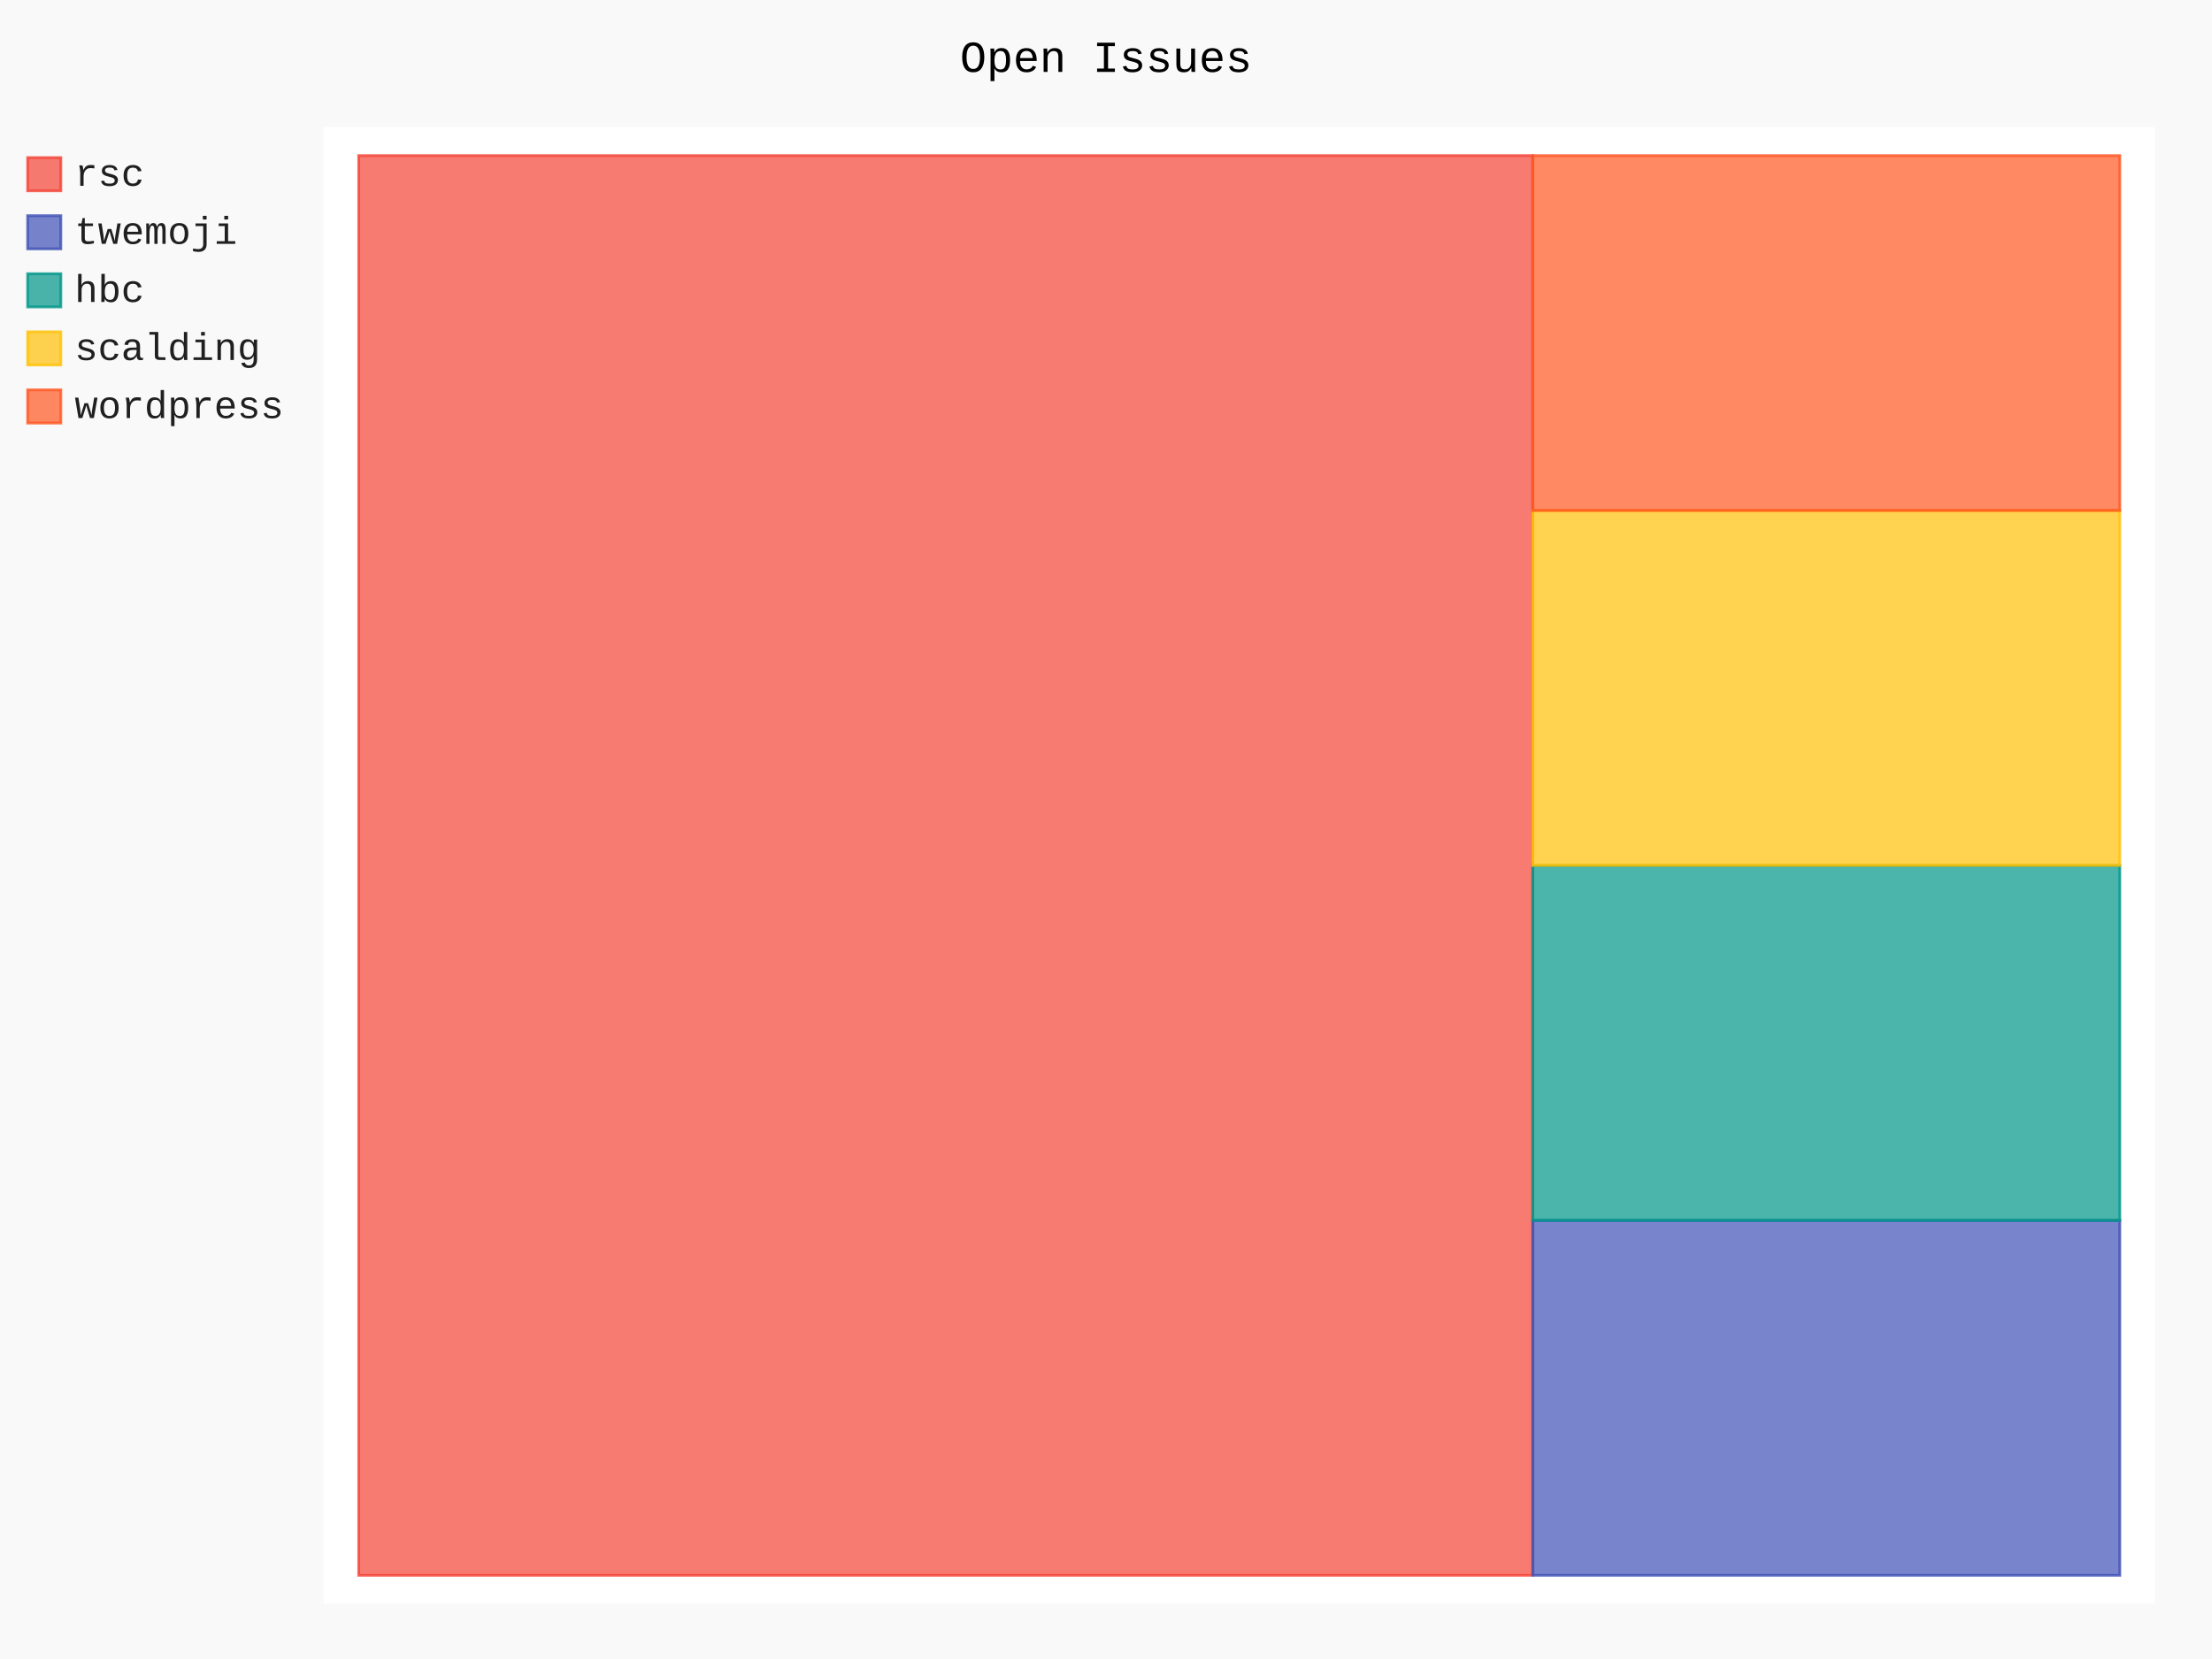
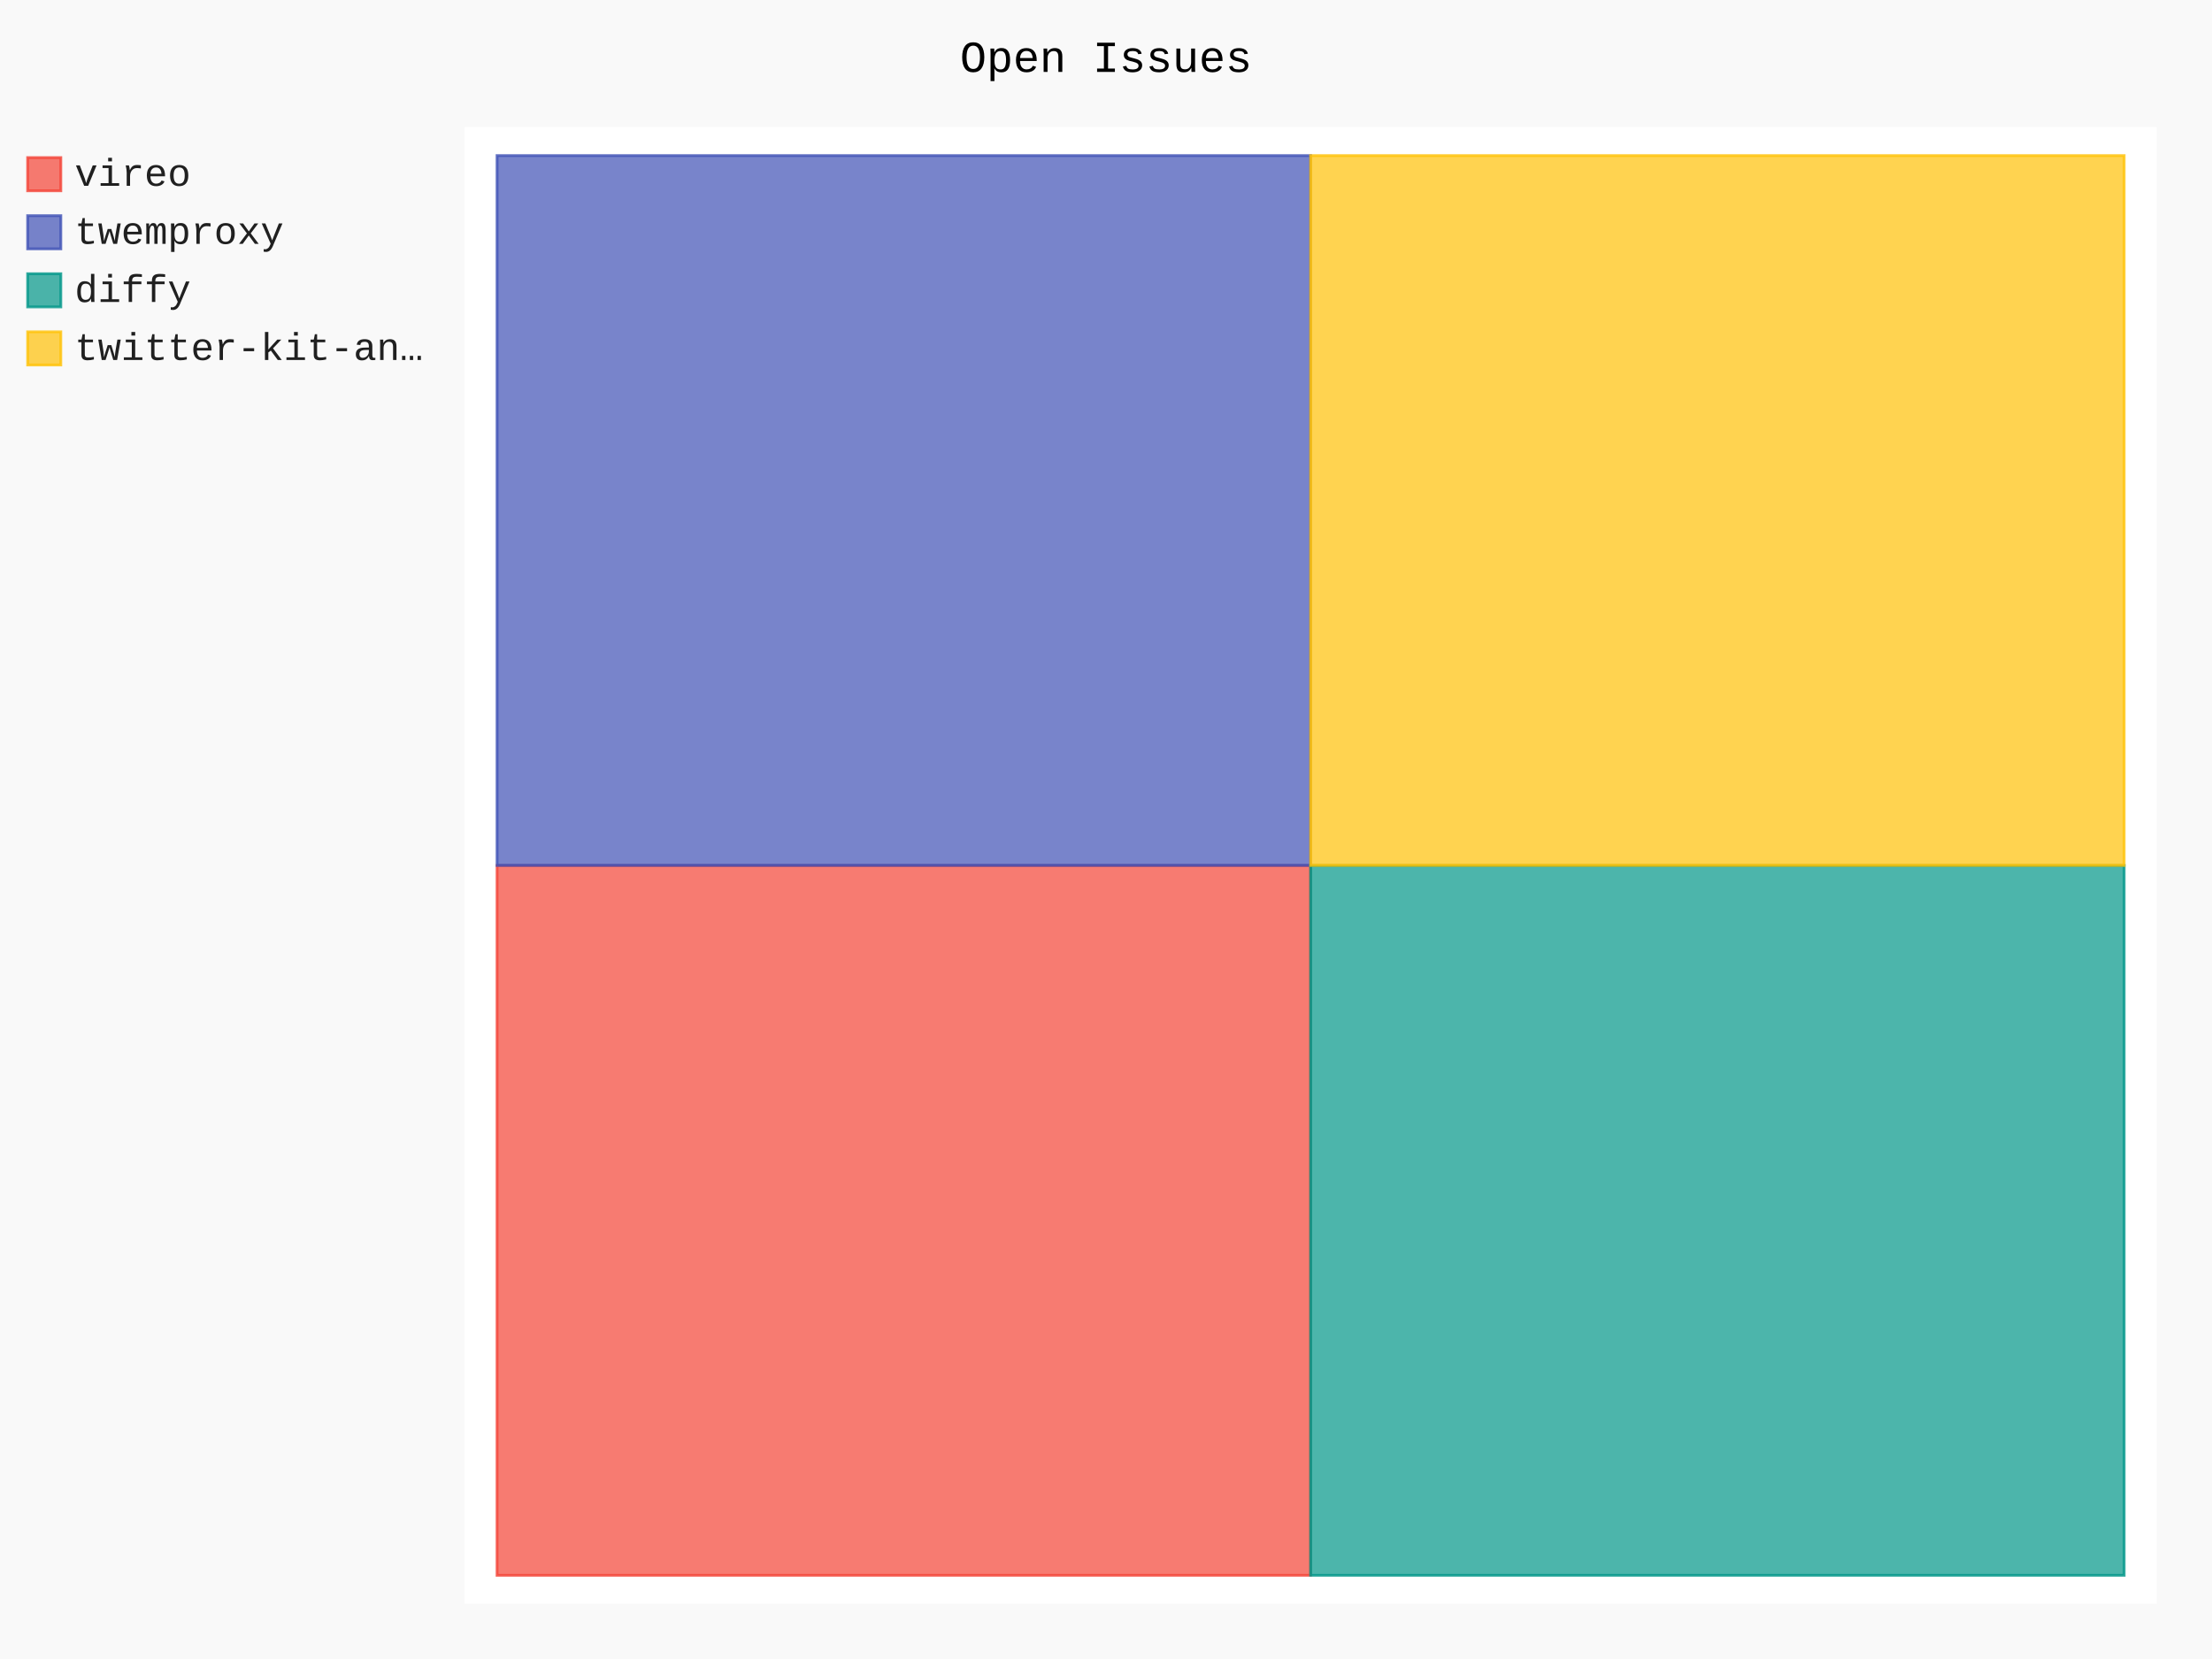
- <svg xmlns="http://www.w3.org/2000/svg" class="pygal-chart" id="chart-999c6647-d993-4e05-9de1-cdfb95f4a20e" viewBox="0 0 800 600">
+ <svg xmlns="http://www.w3.org/2000/svg" class="pygal-chart" id="chart-b192178a-ffd6-4fce-8aef-9479cbdb4cf8" viewBox="0 0 800 600">
  <defs>
-     <style type="text/css">#chart-999c6647-d993-4e05-9de1-cdfb95f4a20e{-webkit-user-select:none;-webkit-font-smoothing:antialiased;font-family:Consolas,"Liberation Mono",Menlo,Courier,monospace}#chart-999c6647-d993-4e05-9de1-cdfb95f4a20e .title{font-family:Consolas,"Liberation Mono",Menlo,Courier,monospace;font-size:16px}#chart-999c6647-d993-4e05-9de1-cdfb95f4a20e .legends .legend text{font-family:Consolas,"Liberation Mono",Menlo,Courier,monospace;font-size:14px}#chart-999c6647-d993-4e05-9de1-cdfb95f4a20e .axis text{font-family:Consolas,"Liberation Mono",Menlo,Courier,monospace;font-size:10px}#chart-999c6647-d993-4e05-9de1-cdfb95f4a20e .axis text.major{font-family:Consolas,"Liberation Mono",Menlo,Courier,monospace;font-size:10px}#chart-999c6647-d993-4e05-9de1-cdfb95f4a20e .text-overlay text.value{font-family:Consolas,"Liberation Mono",Menlo,Courier,monospace;font-size:16px}#chart-999c6647-d993-4e05-9de1-cdfb95f4a20e .text-overlay text.label{font-family:Consolas,"Liberation Mono",Menlo,Courier,monospace;font-size:10px}#chart-999c6647-d993-4e05-9de1-cdfb95f4a20e .tooltip{font-family:Consolas,"Liberation Mono",Menlo,Courier,monospace;font-size:14px}#chart-999c6647-d993-4e05-9de1-cdfb95f4a20e text.no_data{font-family:Consolas,"Liberation Mono",Menlo,Courier,monospace;font-size:64px}
- #chart-999c6647-d993-4e05-9de1-cdfb95f4a20e{background-color:rgba(249,249,249,1)}#chart-999c6647-d993-4e05-9de1-cdfb95f4a20e path,#chart-999c6647-d993-4e05-9de1-cdfb95f4a20e line,#chart-999c6647-d993-4e05-9de1-cdfb95f4a20e rect,#chart-999c6647-d993-4e05-9de1-cdfb95f4a20e circle{-webkit-transition:150ms;-moz-transition:150ms;transition:150ms}#chart-999c6647-d993-4e05-9de1-cdfb95f4a20e .graph &gt; .background{fill:rgba(249,249,249,1)}#chart-999c6647-d993-4e05-9de1-cdfb95f4a20e .plot &gt; .background{fill:rgba(255,255,255,1)}#chart-999c6647-d993-4e05-9de1-cdfb95f4a20e .graph{fill:rgba(0,0,0,.87)}#chart-999c6647-d993-4e05-9de1-cdfb95f4a20e text.no_data{fill:rgba(0,0,0,1)}#chart-999c6647-d993-4e05-9de1-cdfb95f4a20e .title{fill:rgba(0,0,0,1)}#chart-999c6647-d993-4e05-9de1-cdfb95f4a20e .legends .legend text{fill:rgba(0,0,0,.87)}#chart-999c6647-d993-4e05-9de1-cdfb95f4a20e .legends .legend:hover text{fill:rgba(0,0,0,1)}#chart-999c6647-d993-4e05-9de1-cdfb95f4a20e .axis .line{stroke:rgba(0,0,0,1)}#chart-999c6647-d993-4e05-9de1-cdfb95f4a20e .axis .guide.line{stroke:rgba(0,0,0,.54)}#chart-999c6647-d993-4e05-9de1-cdfb95f4a20e .axis .major.line{stroke:rgba(0,0,0,.87)}#chart-999c6647-d993-4e05-9de1-cdfb95f4a20e .axis text.major{fill:rgba(0,0,0,1)}#chart-999c6647-d993-4e05-9de1-cdfb95f4a20e .axis.y .guides:hover .guide.line,#chart-999c6647-d993-4e05-9de1-cdfb95f4a20e .line-graph .axis.x .guides:hover .guide.line,#chart-999c6647-d993-4e05-9de1-cdfb95f4a20e .stackedline-graph .axis.x .guides:hover .guide.line,#chart-999c6647-d993-4e05-9de1-cdfb95f4a20e .xy-graph .axis.x .guides:hover .guide.line{stroke:rgba(0,0,0,1)}#chart-999c6647-d993-4e05-9de1-cdfb95f4a20e .axis .guides:hover text{fill:rgba(0,0,0,1)}#chart-999c6647-d993-4e05-9de1-cdfb95f4a20e .reactive{fill-opacity:.7;stroke-opacity:.8}#chart-999c6647-d993-4e05-9de1-cdfb95f4a20e .ci{stroke:rgba(0,0,0,.87)}#chart-999c6647-d993-4e05-9de1-cdfb95f4a20e .reactive.active,#chart-999c6647-d993-4e05-9de1-cdfb95f4a20e .active .reactive{fill-opacity:.8;stroke-opacity:.9;stroke-width:4}#chart-999c6647-d993-4e05-9de1-cdfb95f4a20e .ci .reactive.active{stroke-width:1.5}#chart-999c6647-d993-4e05-9de1-cdfb95f4a20e .series text{fill:rgba(0,0,0,1)}#chart-999c6647-d993-4e05-9de1-cdfb95f4a20e .tooltip rect{fill:rgba(255,255,255,1);stroke:rgba(0,0,0,1);-webkit-transition:opacity 150ms;-moz-transition:opacity 150ms;transition:opacity 150ms}#chart-999c6647-d993-4e05-9de1-cdfb95f4a20e .tooltip .label{fill:rgba(0,0,0,.87)}#chart-999c6647-d993-4e05-9de1-cdfb95f4a20e .tooltip .label{fill:rgba(0,0,0,.87)}#chart-999c6647-d993-4e05-9de1-cdfb95f4a20e .tooltip .legend{font-size:.8em;fill:rgba(0,0,0,.54)}#chart-999c6647-d993-4e05-9de1-cdfb95f4a20e .tooltip .x_label{font-size:.6em;fill:rgba(0,0,0,1)}#chart-999c6647-d993-4e05-9de1-cdfb95f4a20e .tooltip .xlink{font-size:.5em;text-decoration:underline}#chart-999c6647-d993-4e05-9de1-cdfb95f4a20e .tooltip .value{font-size:1.5em}#chart-999c6647-d993-4e05-9de1-cdfb95f4a20e .bound{font-size:.5em}#chart-999c6647-d993-4e05-9de1-cdfb95f4a20e .max-value{font-size:.75em;fill:rgba(0,0,0,.54)}#chart-999c6647-d993-4e05-9de1-cdfb95f4a20e .map-element{fill:rgba(255,255,255,1);stroke:rgba(0,0,0,.54) !important}#chart-999c6647-d993-4e05-9de1-cdfb95f4a20e .map-element .reactive{fill-opacity:inherit;stroke-opacity:inherit}#chart-999c6647-d993-4e05-9de1-cdfb95f4a20e .color-0,#chart-999c6647-d993-4e05-9de1-cdfb95f4a20e .color-0 a:visited{stroke:#F44336;fill:#F44336}#chart-999c6647-d993-4e05-9de1-cdfb95f4a20e .color-1,#chart-999c6647-d993-4e05-9de1-cdfb95f4a20e .color-1 a:visited{stroke:#3F51B5;fill:#3F51B5}#chart-999c6647-d993-4e05-9de1-cdfb95f4a20e .color-2,#chart-999c6647-d993-4e05-9de1-cdfb95f4a20e .color-2 a:visited{stroke:#009688;fill:#009688}#chart-999c6647-d993-4e05-9de1-cdfb95f4a20e .color-3,#chart-999c6647-d993-4e05-9de1-cdfb95f4a20e .color-3 a:visited{stroke:#FFC107;fill:#FFC107}#chart-999c6647-d993-4e05-9de1-cdfb95f4a20e .color-4,#chart-999c6647-d993-4e05-9de1-cdfb95f4a20e .color-4 a:visited{stroke:#FF5722;fill:#FF5722}#chart-999c6647-d993-4e05-9de1-cdfb95f4a20e .text-overlay .color-0 text{fill:black}#chart-999c6647-d993-4e05-9de1-cdfb95f4a20e .text-overlay .color-1 text{fill:black}#chart-999c6647-d993-4e05-9de1-cdfb95f4a20e .text-overlay .color-2 text{fill:black}#chart-999c6647-d993-4e05-9de1-cdfb95f4a20e .text-overlay .color-3 text{fill:black}#chart-999c6647-d993-4e05-9de1-cdfb95f4a20e .text-overlay .color-4 text{fill:black}
- #chart-999c6647-d993-4e05-9de1-cdfb95f4a20e text.no_data{text-anchor:middle}#chart-999c6647-d993-4e05-9de1-cdfb95f4a20e .guide.line{fill:none}#chart-999c6647-d993-4e05-9de1-cdfb95f4a20e .centered{text-anchor:middle}#chart-999c6647-d993-4e05-9de1-cdfb95f4a20e .title{text-anchor:middle}#chart-999c6647-d993-4e05-9de1-cdfb95f4a20e .legends .legend text{fill-opacity:1}#chart-999c6647-d993-4e05-9de1-cdfb95f4a20e .axis.x text{text-anchor:middle}#chart-999c6647-d993-4e05-9de1-cdfb95f4a20e .axis.x:not(.web) text[transform]{text-anchor:start}#chart-999c6647-d993-4e05-9de1-cdfb95f4a20e .axis.x:not(.web) text[transform].backwards{text-anchor:end}#chart-999c6647-d993-4e05-9de1-cdfb95f4a20e .axis.y text{text-anchor:end}#chart-999c6647-d993-4e05-9de1-cdfb95f4a20e .axis.y text[transform].backwards{text-anchor:start}#chart-999c6647-d993-4e05-9de1-cdfb95f4a20e .axis.y2 text{text-anchor:start}#chart-999c6647-d993-4e05-9de1-cdfb95f4a20e .axis.y2 text[transform].backwards{text-anchor:end}#chart-999c6647-d993-4e05-9de1-cdfb95f4a20e .axis .guide.line{stroke-dasharray:4,4}#chart-999c6647-d993-4e05-9de1-cdfb95f4a20e .axis .major.guide.line{stroke-dasharray:6,6}#chart-999c6647-d993-4e05-9de1-cdfb95f4a20e .horizontal .axis.y .guide.line,#chart-999c6647-d993-4e05-9de1-cdfb95f4a20e .horizontal .axis.y2 .guide.line,#chart-999c6647-d993-4e05-9de1-cdfb95f4a20e .vertical .axis.x .guide.line{opacity:0}#chart-999c6647-d993-4e05-9de1-cdfb95f4a20e .horizontal .axis.always_show .guide.line,#chart-999c6647-d993-4e05-9de1-cdfb95f4a20e .vertical .axis.always_show .guide.line{opacity:1 !important}#chart-999c6647-d993-4e05-9de1-cdfb95f4a20e .axis.y .guides:hover .guide.line,#chart-999c6647-d993-4e05-9de1-cdfb95f4a20e .axis.y2 .guides:hover .guide.line,#chart-999c6647-d993-4e05-9de1-cdfb95f4a20e .axis.x .guides:hover .guide.line{opacity:1}#chart-999c6647-d993-4e05-9de1-cdfb95f4a20e .axis .guides:hover text{opacity:1}#chart-999c6647-d993-4e05-9de1-cdfb95f4a20e .nofill{fill:none}#chart-999c6647-d993-4e05-9de1-cdfb95f4a20e .subtle-fill{fill-opacity:.2}#chart-999c6647-d993-4e05-9de1-cdfb95f4a20e .dot{stroke-width:1px;fill-opacity:1}#chart-999c6647-d993-4e05-9de1-cdfb95f4a20e .dot.active{stroke-width:5px}#chart-999c6647-d993-4e05-9de1-cdfb95f4a20e .dot.negative{fill:transparent}#chart-999c6647-d993-4e05-9de1-cdfb95f4a20e text,#chart-999c6647-d993-4e05-9de1-cdfb95f4a20e tspan{stroke:none !important}#chart-999c6647-d993-4e05-9de1-cdfb95f4a20e .series text.active{opacity:1}#chart-999c6647-d993-4e05-9de1-cdfb95f4a20e .tooltip rect{fill-opacity:.95;stroke-width:.5}#chart-999c6647-d993-4e05-9de1-cdfb95f4a20e .tooltip text{fill-opacity:1}#chart-999c6647-d993-4e05-9de1-cdfb95f4a20e .showable{visibility:hidden}#chart-999c6647-d993-4e05-9de1-cdfb95f4a20e .showable.shown{visibility:visible}#chart-999c6647-d993-4e05-9de1-cdfb95f4a20e .gauge-background{fill:rgba(229,229,229,1);stroke:none}#chart-999c6647-d993-4e05-9de1-cdfb95f4a20e .bg-lines{stroke:rgba(249,249,249,1);stroke-width:2px}</style>
+     <style type="text/css">#chart-b192178a-ffd6-4fce-8aef-9479cbdb4cf8{-webkit-user-select:none;-webkit-font-smoothing:antialiased;font-family:Consolas,"Liberation Mono",Menlo,Courier,monospace}#chart-b192178a-ffd6-4fce-8aef-9479cbdb4cf8 .title{font-family:Consolas,"Liberation Mono",Menlo,Courier,monospace;font-size:16px}#chart-b192178a-ffd6-4fce-8aef-9479cbdb4cf8 .legends .legend text{font-family:Consolas,"Liberation Mono",Menlo,Courier,monospace;font-size:14px}#chart-b192178a-ffd6-4fce-8aef-9479cbdb4cf8 .axis text{font-family:Consolas,"Liberation Mono",Menlo,Courier,monospace;font-size:10px}#chart-b192178a-ffd6-4fce-8aef-9479cbdb4cf8 .axis text.major{font-family:Consolas,"Liberation Mono",Menlo,Courier,monospace;font-size:10px}#chart-b192178a-ffd6-4fce-8aef-9479cbdb4cf8 .text-overlay text.value{font-family:Consolas,"Liberation Mono",Menlo,Courier,monospace;font-size:16px}#chart-b192178a-ffd6-4fce-8aef-9479cbdb4cf8 .text-overlay text.label{font-family:Consolas,"Liberation Mono",Menlo,Courier,monospace;font-size:10px}#chart-b192178a-ffd6-4fce-8aef-9479cbdb4cf8 .tooltip{font-family:Consolas,"Liberation Mono",Menlo,Courier,monospace;font-size:14px}#chart-b192178a-ffd6-4fce-8aef-9479cbdb4cf8 text.no_data{font-family:Consolas,"Liberation Mono",Menlo,Courier,monospace;font-size:64px}
+ #chart-b192178a-ffd6-4fce-8aef-9479cbdb4cf8{background-color:rgba(249,249,249,1)}#chart-b192178a-ffd6-4fce-8aef-9479cbdb4cf8 path,#chart-b192178a-ffd6-4fce-8aef-9479cbdb4cf8 line,#chart-b192178a-ffd6-4fce-8aef-9479cbdb4cf8 rect,#chart-b192178a-ffd6-4fce-8aef-9479cbdb4cf8 circle{-webkit-transition:150ms;-moz-transition:150ms;transition:150ms}#chart-b192178a-ffd6-4fce-8aef-9479cbdb4cf8 .graph &gt; .background{fill:rgba(249,249,249,1)}#chart-b192178a-ffd6-4fce-8aef-9479cbdb4cf8 .plot &gt; .background{fill:rgba(255,255,255,1)}#chart-b192178a-ffd6-4fce-8aef-9479cbdb4cf8 .graph{fill:rgba(0,0,0,.87)}#chart-b192178a-ffd6-4fce-8aef-9479cbdb4cf8 text.no_data{fill:rgba(0,0,0,1)}#chart-b192178a-ffd6-4fce-8aef-9479cbdb4cf8 .title{fill:rgba(0,0,0,1)}#chart-b192178a-ffd6-4fce-8aef-9479cbdb4cf8 .legends .legend text{fill:rgba(0,0,0,.87)}#chart-b192178a-ffd6-4fce-8aef-9479cbdb4cf8 .legends .legend:hover text{fill:rgba(0,0,0,1)}#chart-b192178a-ffd6-4fce-8aef-9479cbdb4cf8 .axis .line{stroke:rgba(0,0,0,1)}#chart-b192178a-ffd6-4fce-8aef-9479cbdb4cf8 .axis .guide.line{stroke:rgba(0,0,0,.54)}#chart-b192178a-ffd6-4fce-8aef-9479cbdb4cf8 .axis .major.line{stroke:rgba(0,0,0,.87)}#chart-b192178a-ffd6-4fce-8aef-9479cbdb4cf8 .axis text.major{fill:rgba(0,0,0,1)}#chart-b192178a-ffd6-4fce-8aef-9479cbdb4cf8 .axis.y .guides:hover .guide.line,#chart-b192178a-ffd6-4fce-8aef-9479cbdb4cf8 .line-graph .axis.x .guides:hover .guide.line,#chart-b192178a-ffd6-4fce-8aef-9479cbdb4cf8 .stackedline-graph .axis.x .guides:hover .guide.line,#chart-b192178a-ffd6-4fce-8aef-9479cbdb4cf8 .xy-graph .axis.x .guides:hover .guide.line{stroke:rgba(0,0,0,1)}#chart-b192178a-ffd6-4fce-8aef-9479cbdb4cf8 .axis .guides:hover text{fill:rgba(0,0,0,1)}#chart-b192178a-ffd6-4fce-8aef-9479cbdb4cf8 .reactive{fill-opacity:.7;stroke-opacity:.8}#chart-b192178a-ffd6-4fce-8aef-9479cbdb4cf8 .ci{stroke:rgba(0,0,0,.87)}#chart-b192178a-ffd6-4fce-8aef-9479cbdb4cf8 .reactive.active,#chart-b192178a-ffd6-4fce-8aef-9479cbdb4cf8 .active .reactive{fill-opacity:.8;stroke-opacity:.9;stroke-width:4}#chart-b192178a-ffd6-4fce-8aef-9479cbdb4cf8 .ci .reactive.active{stroke-width:1.5}#chart-b192178a-ffd6-4fce-8aef-9479cbdb4cf8 .series text{fill:rgba(0,0,0,1)}#chart-b192178a-ffd6-4fce-8aef-9479cbdb4cf8 .tooltip rect{fill:rgba(255,255,255,1);stroke:rgba(0,0,0,1);-webkit-transition:opacity 150ms;-moz-transition:opacity 150ms;transition:opacity 150ms}#chart-b192178a-ffd6-4fce-8aef-9479cbdb4cf8 .tooltip .label{fill:rgba(0,0,0,.87)}#chart-b192178a-ffd6-4fce-8aef-9479cbdb4cf8 .tooltip .label{fill:rgba(0,0,0,.87)}#chart-b192178a-ffd6-4fce-8aef-9479cbdb4cf8 .tooltip .legend{font-size:.8em;fill:rgba(0,0,0,.54)}#chart-b192178a-ffd6-4fce-8aef-9479cbdb4cf8 .tooltip .x_label{font-size:.6em;fill:rgba(0,0,0,1)}#chart-b192178a-ffd6-4fce-8aef-9479cbdb4cf8 .tooltip .xlink{font-size:.5em;text-decoration:underline}#chart-b192178a-ffd6-4fce-8aef-9479cbdb4cf8 .tooltip .value{font-size:1.5em}#chart-b192178a-ffd6-4fce-8aef-9479cbdb4cf8 .bound{font-size:.5em}#chart-b192178a-ffd6-4fce-8aef-9479cbdb4cf8 .max-value{font-size:.75em;fill:rgba(0,0,0,.54)}#chart-b192178a-ffd6-4fce-8aef-9479cbdb4cf8 .map-element{fill:rgba(255,255,255,1);stroke:rgba(0,0,0,.54) !important}#chart-b192178a-ffd6-4fce-8aef-9479cbdb4cf8 .map-element .reactive{fill-opacity:inherit;stroke-opacity:inherit}#chart-b192178a-ffd6-4fce-8aef-9479cbdb4cf8 .color-0,#chart-b192178a-ffd6-4fce-8aef-9479cbdb4cf8 .color-0 a:visited{stroke:#F44336;fill:#F44336}#chart-b192178a-ffd6-4fce-8aef-9479cbdb4cf8 .color-1,#chart-b192178a-ffd6-4fce-8aef-9479cbdb4cf8 .color-1 a:visited{stroke:#3F51B5;fill:#3F51B5}#chart-b192178a-ffd6-4fce-8aef-9479cbdb4cf8 .color-2,#chart-b192178a-ffd6-4fce-8aef-9479cbdb4cf8 .color-2 a:visited{stroke:#009688;fill:#009688}#chart-b192178a-ffd6-4fce-8aef-9479cbdb4cf8 .color-3,#chart-b192178a-ffd6-4fce-8aef-9479cbdb4cf8 .color-3 a:visited{stroke:#FFC107;fill:#FFC107}#chart-b192178a-ffd6-4fce-8aef-9479cbdb4cf8 .text-overlay .color-0 text{fill:black}#chart-b192178a-ffd6-4fce-8aef-9479cbdb4cf8 .text-overlay .color-1 text{fill:black}#chart-b192178a-ffd6-4fce-8aef-9479cbdb4cf8 .text-overlay .color-2 text{fill:black}#chart-b192178a-ffd6-4fce-8aef-9479cbdb4cf8 .text-overlay .color-3 text{fill:black}
+ #chart-b192178a-ffd6-4fce-8aef-9479cbdb4cf8 text.no_data{text-anchor:middle}#chart-b192178a-ffd6-4fce-8aef-9479cbdb4cf8 .guide.line{fill:none}#chart-b192178a-ffd6-4fce-8aef-9479cbdb4cf8 .centered{text-anchor:middle}#chart-b192178a-ffd6-4fce-8aef-9479cbdb4cf8 .title{text-anchor:middle}#chart-b192178a-ffd6-4fce-8aef-9479cbdb4cf8 .legends .legend text{fill-opacity:1}#chart-b192178a-ffd6-4fce-8aef-9479cbdb4cf8 .axis.x text{text-anchor:middle}#chart-b192178a-ffd6-4fce-8aef-9479cbdb4cf8 .axis.x:not(.web) text[transform]{text-anchor:start}#chart-b192178a-ffd6-4fce-8aef-9479cbdb4cf8 .axis.x:not(.web) text[transform].backwards{text-anchor:end}#chart-b192178a-ffd6-4fce-8aef-9479cbdb4cf8 .axis.y text{text-anchor:end}#chart-b192178a-ffd6-4fce-8aef-9479cbdb4cf8 .axis.y text[transform].backwards{text-anchor:start}#chart-b192178a-ffd6-4fce-8aef-9479cbdb4cf8 .axis.y2 text{text-anchor:start}#chart-b192178a-ffd6-4fce-8aef-9479cbdb4cf8 .axis.y2 text[transform].backwards{text-anchor:end}#chart-b192178a-ffd6-4fce-8aef-9479cbdb4cf8 .axis .guide.line{stroke-dasharray:4,4}#chart-b192178a-ffd6-4fce-8aef-9479cbdb4cf8 .axis .major.guide.line{stroke-dasharray:6,6}#chart-b192178a-ffd6-4fce-8aef-9479cbdb4cf8 .horizontal .axis.y .guide.line,#chart-b192178a-ffd6-4fce-8aef-9479cbdb4cf8 .horizontal .axis.y2 .guide.line,#chart-b192178a-ffd6-4fce-8aef-9479cbdb4cf8 .vertical .axis.x .guide.line{opacity:0}#chart-b192178a-ffd6-4fce-8aef-9479cbdb4cf8 .horizontal .axis.always_show .guide.line,#chart-b192178a-ffd6-4fce-8aef-9479cbdb4cf8 .vertical .axis.always_show .guide.line{opacity:1 !important}#chart-b192178a-ffd6-4fce-8aef-9479cbdb4cf8 .axis.y .guides:hover .guide.line,#chart-b192178a-ffd6-4fce-8aef-9479cbdb4cf8 .axis.y2 .guides:hover .guide.line,#chart-b192178a-ffd6-4fce-8aef-9479cbdb4cf8 .axis.x .guides:hover .guide.line{opacity:1}#chart-b192178a-ffd6-4fce-8aef-9479cbdb4cf8 .axis .guides:hover text{opacity:1}#chart-b192178a-ffd6-4fce-8aef-9479cbdb4cf8 .nofill{fill:none}#chart-b192178a-ffd6-4fce-8aef-9479cbdb4cf8 .subtle-fill{fill-opacity:.2}#chart-b192178a-ffd6-4fce-8aef-9479cbdb4cf8 .dot{stroke-width:1px;fill-opacity:1}#chart-b192178a-ffd6-4fce-8aef-9479cbdb4cf8 .dot.active{stroke-width:5px}#chart-b192178a-ffd6-4fce-8aef-9479cbdb4cf8 .dot.negative{fill:transparent}#chart-b192178a-ffd6-4fce-8aef-9479cbdb4cf8 text,#chart-b192178a-ffd6-4fce-8aef-9479cbdb4cf8 tspan{stroke:none !important}#chart-b192178a-ffd6-4fce-8aef-9479cbdb4cf8 .series text.active{opacity:1}#chart-b192178a-ffd6-4fce-8aef-9479cbdb4cf8 .tooltip rect{fill-opacity:.95;stroke-width:.5}#chart-b192178a-ffd6-4fce-8aef-9479cbdb4cf8 .tooltip text{fill-opacity:1}#chart-b192178a-ffd6-4fce-8aef-9479cbdb4cf8 .showable{visibility:hidden}#chart-b192178a-ffd6-4fce-8aef-9479cbdb4cf8 .showable.shown{visibility:visible}#chart-b192178a-ffd6-4fce-8aef-9479cbdb4cf8 .gauge-background{fill:rgba(229,229,229,1);stroke:none}#chart-b192178a-ffd6-4fce-8aef-9479cbdb4cf8 .bg-lines{stroke:rgba(249,249,249,1);stroke-width:2px}</style>
  </defs>
  <g class="graph treemap-graph vertical">
    <rect class="background" height="600" width="800" x="0" y="0" />
-     <g class="plot" transform="translate(117, 46)">
-       <rect class="background" height="534" width="662.4" x="0" y="0" />
+     <g class="plot" transform="translate(168, 46)">
+       <rect class="background" height="534" width="612.0" x="0" y="0" />
      <g class="series serie-0 color-0">
        <g class="rects">
          <g class="rect">
-             <rect class="rect reactive tooltip-trigger" height="513.462" width="424.615" x="12.738" y="10.269" />
+             <rect class="rect reactive tooltip-trigger" height="256.731" width="294.231" x="11.769" y="267.0" />
          </g>
        </g>
      </g>
      <g class="series serie-1 color-1">
        <g class="rects">
          <g class="rect">
-             <rect class="rect reactive tooltip-trigger" height="128.365" width="212.308" x="437.354" y="395.365" />
+             <rect class="rect reactive tooltip-trigger" height="256.731" width="294.231" x="11.769" y="10.269" />
          </g>
        </g>
      </g>
      <g class="series serie-2 color-2">
        <g class="rects">
          <g class="rect">
-             <rect class="rect reactive tooltip-trigger" height="128.365" width="212.308" x="437.354" y="267.0" />
+             <rect class="rect reactive tooltip-trigger" height="256.731" width="294.231" x="306" y="267.0" />
          </g>
        </g>
      </g>
      <g class="series serie-3 color-3">
        <g class="rects">
          <g class="rect">
-             <rect class="rect reactive tooltip-trigger" height="128.365" width="212.308" x="437.354" y="138.635" />
-           </g>
-         </g>
-       </g>
-       <g class="series serie-4 color-4">
-         <g class="rects">
-           <g class="rect">
-             <rect class="rect reactive tooltip-trigger" height="128.365" width="212.308" x="437.354" y="10.269" />
+             <rect class="rect reactive tooltip-trigger" height="256.731" width="294.231" x="306" y="10.269" />
          </g>
        </g>
      </g>
    </g>
    <g class="titles">
      <text class="title plot_title" x="400.0" y="26">Open Issues</text>
    </g>
-     <g class="plot overlay" transform="translate(117, 46)">
+     <g class="plot overlay" transform="translate(168, 46)">
      <g class="series serie-0 color-0" />
      <g class="series serie-1 color-1" />
      <g class="series serie-2 color-2" />
      <g class="series serie-3 color-3" />
-       <g class="series serie-4 color-4" />
    </g>
-     <g class="plot text-overlay" transform="translate(117, 46)">
+     <g class="plot text-overlay" transform="translate(168, 46)">
      <g class="series serie-0 color-0" />
      <g class="series serie-1 color-1" />
      <g class="series serie-2 color-2" />
      <g class="series serie-3 color-3" />
-       <g class="series serie-4 color-4" />
    </g>
-     <g class="plot tooltip-overlay" transform="translate(117, 46)">
+     <g class="plot tooltip-overlay" transform="translate(168, 46)">
      <g class="tooltip" style="opacity: 0" transform="translate(0 0)">
        <rect class="tooltip-box" height="0" rx="0" ry="0" width="0" />
        <g class="text" />
      </g>
    </g>
    <g class="legends" transform="translate(10, 56)">
      <g class="legend reactive activate-serie" id="activate-serie-0">
        <rect class="color-0 reactive" height="12" width="12" x="0.0" y="1.0" />
-         <text x="17.0" y="11.2">rsc</text>
+         <text x="17.0" y="11.2">vireo</text>
      </g>
      <g class="legend reactive activate-serie" id="activate-serie-1">
        <rect class="color-1 reactive" height="12" width="12" x="0.0" y="22.0" />
-         <text x="17.0" y="32.2">twemoji</text>
+         <text x="17.0" y="32.2">twemproxy</text>
      </g>
      <g class="legend reactive activate-serie" id="activate-serie-2">
        <rect class="color-2 reactive" height="12" width="12" x="0.0" y="43.0" />
-         <text x="17.0" y="53.2">hbc</text>
+         <text x="17.0" y="53.2">diffy</text>
      </g>
      <g class="legend reactive activate-serie" id="activate-serie-3">
        <rect class="color-3 reactive" height="12" width="12" x="0.0" y="64.0" />
-         <text x="17.0" y="74.2">scalding</text>
-       </g>
-       <g class="legend reactive activate-serie" id="activate-serie-4">
-         <rect class="color-4 reactive" height="12" width="12" x="0.0" y="85.0" />
-         <text x="17.0" y="95.2">wordpress</text>
+         <text x="17.0" y="74.2">twitter-kit-an…</text>
      </g>
    </g>
    <g class="legends" transform="translate(790, 56)" />
  </g>
</svg>
